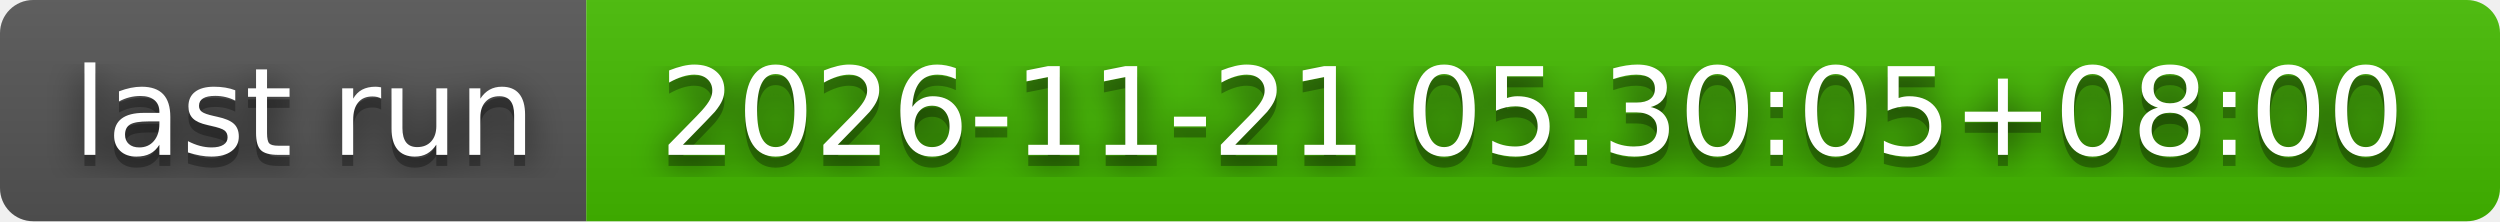
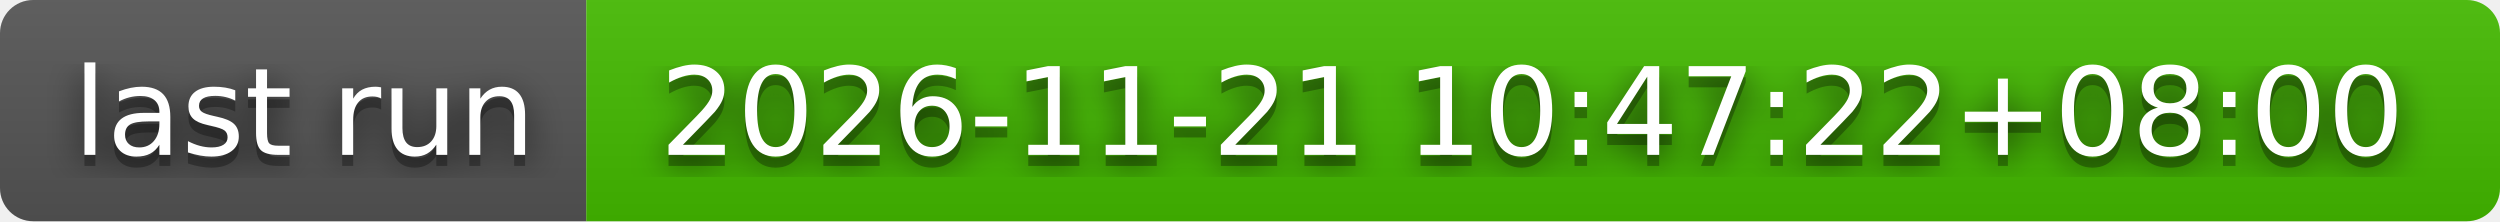
- <svg xmlns="http://www.w3.org/2000/svg" width="226" height="20" role="img" aria-label="last run: 2026-11-21 05:30:05+08:00">
+ <svg xmlns="http://www.w3.org/2000/svg" width="226" height="20" role="img" aria-label="last run: 2026-11-21 10:47:22+08:00">
  <filter id="blur">
    <feGaussianBlur stdDeviation="16" />
  </filter>
  <linearGradient id="s" x2="0" y2="100%">
    <stop offset="0" stop-color="#bbb" stop-opacity=".1" />
    <stop offset="1" stop-opacity=".1" />
  </linearGradient>
  <clipPath id="r">
    <rect width="226" height="20" rx="3" />
  </clipPath>
  <g clip-path="url(#r)">
    <rect width="53" height="20" fill="#555" />
    <rect x="53" width="173" height="20" fill="#4b0" />
    <rect width="226" height="20" fill="url(#s)" />
  </g>
  <g fill="#fff" text-anchor="middle" font-family="Verdana,Geneva,DejaVu Sans,sans-serif" text-rendering="geometricPrecision" font-size="110">
    <g transform="scale(.1)">
      <g aria-hidden="true" fill="#010101">
        <text x="275" y="150" fill-opacity=".8" filter="url(#blur)" textLength="430">last run</text>
        <text x="275" y="150" fill-opacity=".3" textLength="430">last run</text>
      </g>
      <text x="275" y="140" textLength="430">last run</text>
    </g>
    <g transform="scale(.1)">
      <g aria-hidden="true" fill="#010101">
-         <text x="1385" y="150" fill-opacity=".8" filter="url(#blur)" textLength="1630">2026-11-21 05:30:05+08:00</text>
-         <text x="1385" y="150" fill-opacity=".3" textLength="1630">2026-11-21 05:30:05+08:00</text>
+         <text x="1385" y="150" fill-opacity=".8" filter="url(#blur)" textLength="1630">2026-11-21 10:47:22+08:00</text>
+         <text x="1385" y="150" fill-opacity=".3" textLength="1630">2026-11-21 10:47:22+08:00</text>
      </g>
-       <text x="1385" y="140" textLength="1630">2026-11-21 05:30:05+08:00</text>
+       <text x="1385" y="140" textLength="1630">2026-11-21 10:47:22+08:00</text>
    </g>
  </g>
</svg>
